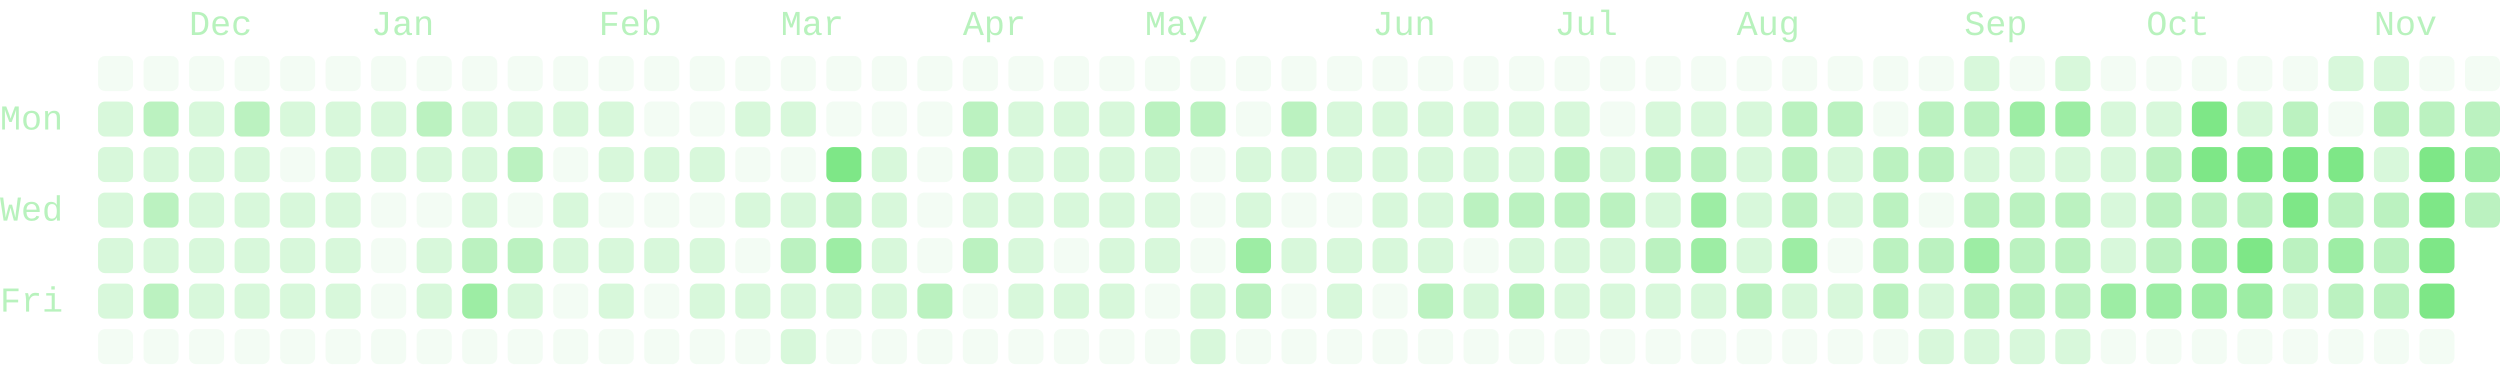
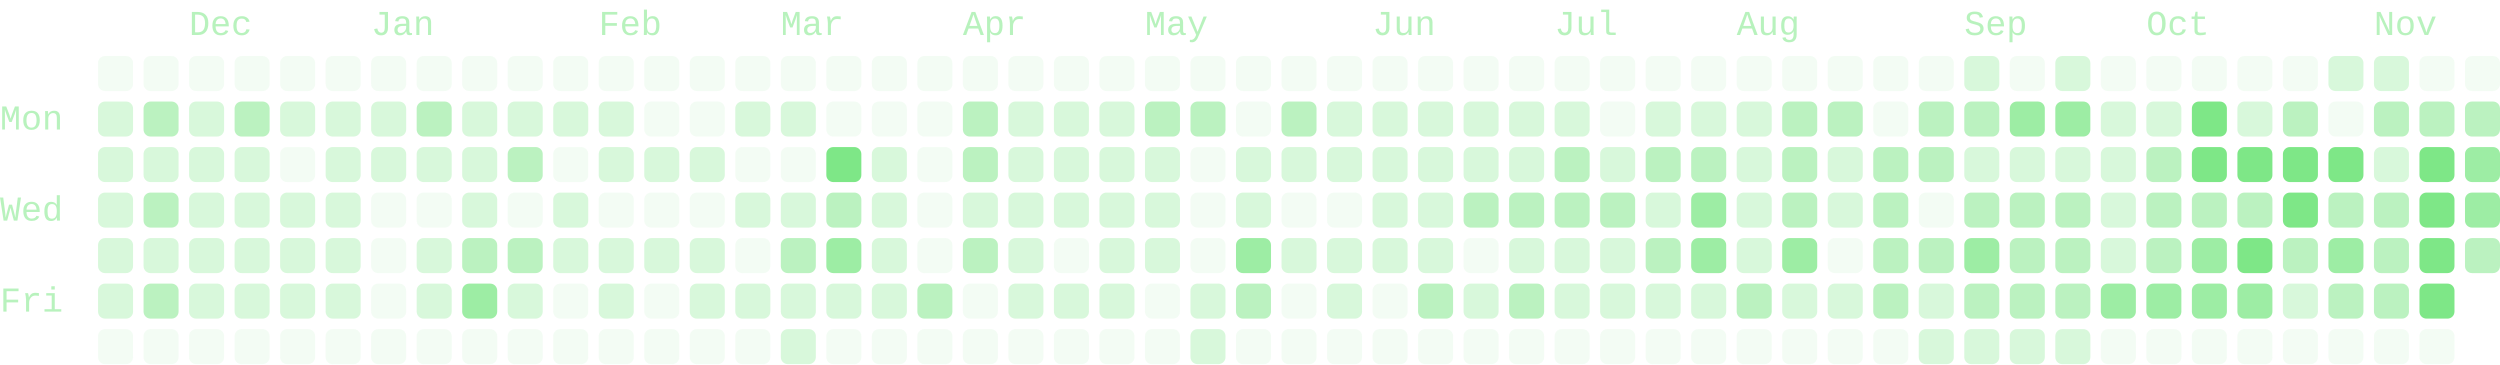
- <svg xmlns="http://www.w3.org/2000/svg" viewBox="0 0 714 104" width="714" height="104" role="img" aria-labelledby="cg-title" class="cg" color="#7ee787" font-family="ui-monospace, SFMono-Regular, Menlo, Consolas, 'Liberation Mono', monospace" font-size="10" data-total="2553" data-from="2025-11-16" data-to="2026-11-18">
+ <svg xmlns="http://www.w3.org/2000/svg" viewBox="0 0 714 104" width="714" height="104" role="img" aria-labelledby="cg-title" class="cg" color="#7ee787" font-family="ui-monospace, SFMono-Regular, Menlo, Consolas, 'Liberation Mono', monospace" font-size="10" data-total="2567" data-from="2025-11-16" data-to="2026-11-19">
  <g class="cg-labels" fill="currentColor" fill-opacity="0.55">
    <text class="cg-month" data-month="11" x="54" y="10">Dec</text>
    <text class="cg-month" data-month="0" x="106" y="10">Jan</text>
    <text class="cg-month" data-month="1" x="171" y="10">Feb</text>
    <text class="cg-month" data-month="2" x="223" y="10">Mar</text>
    <text class="cg-month" data-month="3" x="275" y="10">Apr</text>
    <text class="cg-month" data-month="4" x="327" y="10">May</text>
    <text class="cg-month" data-month="5" x="392" y="10">Jun</text>
    <text class="cg-month" data-month="6" x="444" y="10">Jul</text>
    <text class="cg-month" data-month="7" x="496" y="10">Aug</text>
    <text class="cg-month" data-month="8" x="561" y="10">Sep</text>
    <text class="cg-month" data-month="9" x="613" y="10">Oct</text>
    <text class="cg-month" data-month="10" x="678" y="10">Nov</text>
    <text class="cg-day" data-day="1" x="0" y="37">Mon</text>
    <text class="cg-day" data-day="3" x="0" y="63">Wed</text>
    <text class="cg-day" data-day="5" x="0" y="89">Fri</text>
  </g>
  <g class="cg-days" fill="currentColor">
    <g fill-opacity="0.09">
      <rect x="28" y="16" width="10" height="10" rx="2" data-date="2025-11-16" data-count="0" data-level="0" />
      <rect x="28" y="94" width="10" height="10" rx="2" data-date="2025-11-22" data-count="0" data-level="0" />
      <rect x="41" y="16" width="10" height="10" rx="2" data-date="2025-11-23" data-count="0" data-level="0" />
      <rect x="41" y="94" width="10" height="10" rx="2" data-date="2025-11-29" data-count="0" data-level="0" />
      <rect x="54" y="16" width="10" height="10" rx="2" data-date="2025-11-30" data-count="0" data-level="0" />
      <rect x="54" y="94" width="10" height="10" rx="2" data-date="2025-12-06" data-count="0" data-level="0" />
      <rect x="67" y="16" width="10" height="10" rx="2" data-date="2025-12-07" data-count="0" data-level="0" />
      <rect x="67" y="94" width="10" height="10" rx="2" data-date="2025-12-13" data-count="0" data-level="0" />
      <rect x="80" y="16" width="10" height="10" rx="2" data-date="2025-12-14" data-count="0" data-level="0" />
      <rect x="80" y="42" width="10" height="10" rx="2" data-date="2025-12-16" data-count="0" data-level="0" />
      <rect x="80" y="94" width="10" height="10" rx="2" data-date="2025-12-20" data-count="0" data-level="0" />
      <rect x="93" y="16" width="10" height="10" rx="2" data-date="2025-12-21" data-count="0" data-level="0" />
      <rect x="93" y="94" width="10" height="10" rx="2" data-date="2025-12-27" data-count="0" data-level="0" />
      <rect x="106" y="16" width="10" height="10" rx="2" data-date="2025-12-28" data-count="0" data-level="0" />
      <rect x="106" y="55" width="10" height="10" rx="2" data-date="2025-12-31" data-count="0" data-level="0" />
      <rect x="106" y="68" width="10" height="10" rx="2" data-date="2026-01-01" data-count="0" data-level="0" />
      <rect x="106" y="81" width="10" height="10" rx="2" data-date="2026-01-02" data-count="0" data-level="0" />
      <rect x="106" y="94" width="10" height="10" rx="2" data-date="2026-01-03" data-count="0" data-level="0" />
      <rect x="119" y="16" width="10" height="10" rx="2" data-date="2026-01-04" data-count="0" data-level="0" />
      <rect x="119" y="55" width="10" height="10" rx="2" data-date="2026-01-07" data-count="0" data-level="0" />
      <rect x="119" y="94" width="10" height="10" rx="2" data-date="2026-01-10" data-count="0" data-level="0" />
      <rect x="132" y="16" width="10" height="10" rx="2" data-date="2026-01-11" data-count="0" data-level="0" />
      <rect x="132" y="94" width="10" height="10" rx="2" data-date="2026-01-17" data-count="0" data-level="0" />
      <rect x="145" y="16" width="10" height="10" rx="2" data-date="2026-01-18" data-count="0" data-level="0" />
      <rect x="145" y="55" width="10" height="10" rx="2" data-date="2026-01-21" data-count="0" data-level="0" />
      <rect x="145" y="94" width="10" height="10" rx="2" data-date="2026-01-24" data-count="0" data-level="0" />
      <rect x="158" y="16" width="10" height="10" rx="2" data-date="2026-01-25" data-count="0" data-level="0" />
      <rect x="158" y="42" width="10" height="10" rx="2" data-date="2026-01-27" data-count="0" data-level="0" />
      <rect x="158" y="81" width="10" height="10" rx="2" data-date="2026-01-30" data-count="0" data-level="0" />
      <rect x="158" y="94" width="10" height="10" rx="2" data-date="2026-01-31" data-count="0" data-level="0" />
      <rect x="171" y="16" width="10" height="10" rx="2" data-date="2026-02-01" data-count="0" data-level="0" />
      <rect x="171" y="55" width="10" height="10" rx="2" data-date="2026-02-04" data-count="0" data-level="0" />
      <rect x="171" y="94" width="10" height="10" rx="2" data-date="2026-02-07" data-count="0" data-level="0" />
      <rect x="184" y="16" width="10" height="10" rx="2" data-date="2026-02-08" data-count="0" data-level="0" />
      <rect x="184" y="29" width="10" height="10" rx="2" data-date="2026-02-09" data-count="0" data-level="0" />
      <rect x="184" y="55" width="10" height="10" rx="2" data-date="2026-02-11" data-count="0" data-level="0" />
      <rect x="184" y="81" width="10" height="10" rx="2" data-date="2026-02-13" data-count="0" data-level="0" />
      <rect x="184" y="94" width="10" height="10" rx="2" data-date="2026-02-14" data-count="0" data-level="0" />
      <rect x="197" y="16" width="10" height="10" rx="2" data-date="2026-02-15" data-count="0" data-level="0" />
      <rect x="197" y="29" width="10" height="10" rx="2" data-date="2026-02-16" data-count="0" data-level="0" />
      <rect x="197" y="55" width="10" height="10" rx="2" data-date="2026-02-18" data-count="0" data-level="0" />
      <rect x="197" y="94" width="10" height="10" rx="2" data-date="2026-02-21" data-count="0" data-level="0" />
      <rect x="210" y="16" width="10" height="10" rx="2" data-date="2026-02-22" data-count="0" data-level="0" />
      <rect x="210" y="42" width="10" height="10" rx="2" data-date="2026-02-24" data-count="0" data-level="0" />
      <rect x="210" y="68" width="10" height="10" rx="2" data-date="2026-02-26" data-count="0" data-level="0" />
      <rect x="210" y="94" width="10" height="10" rx="2" data-date="2026-02-28" data-count="0" data-level="0" />
      <rect x="223" y="16" width="10" height="10" rx="2" data-date="2026-03-01" data-count="0" data-level="0" />
      <rect x="223" y="42" width="10" height="10" rx="2" data-date="2026-03-03" data-count="0" data-level="0" />
      <rect x="236" y="16" width="10" height="10" rx="2" data-date="2026-03-08" data-count="0" data-level="0" />
      <rect x="236" y="29" width="10" height="10" rx="2" data-date="2026-03-09" data-count="0" data-level="0" />
      <rect x="236" y="94" width="10" height="10" rx="2" data-date="2026-03-14" data-count="0" data-level="0" />
      <rect x="249" y="16" width="10" height="10" rx="2" data-date="2026-03-15" data-count="0" data-level="0" />
      <rect x="249" y="29" width="10" height="10" rx="2" data-date="2026-03-16" data-count="0" data-level="0" />
      <rect x="249" y="94" width="10" height="10" rx="2" data-date="2026-03-21" data-count="0" data-level="0" />
      <rect x="262" y="16" width="10" height="10" rx="2" data-date="2026-03-22" data-count="0" data-level="0" />
      <rect x="262" y="29" width="10" height="10" rx="2" data-date="2026-03-23" data-count="0" data-level="0" />
      <rect x="262" y="42" width="10" height="10" rx="2" data-date="2026-03-24" data-count="0" data-level="0" />
      <rect x="262" y="55" width="10" height="10" rx="2" data-date="2026-03-25" data-count="0" data-level="0" />
      <rect x="262" y="68" width="10" height="10" rx="2" data-date="2026-03-26" data-count="0" data-level="0" />
      <rect x="262" y="94" width="10" height="10" rx="2" data-date="2026-03-28" data-count="0" data-level="0" />
      <rect x="275" y="16" width="10" height="10" rx="2" data-date="2026-03-29" data-count="0" data-level="0" />
      <rect x="275" y="81" width="10" height="10" rx="2" data-date="2026-04-03" data-count="0" data-level="0" />
      <rect x="275" y="94" width="10" height="10" rx="2" data-date="2026-04-04" data-count="0" data-level="0" />
      <rect x="288" y="16" width="10" height="10" rx="2" data-date="2026-04-05" data-count="0" data-level="0" />
      <rect x="288" y="94" width="10" height="10" rx="2" data-date="2026-04-11" data-count="0" data-level="0" />
      <rect x="301" y="16" width="10" height="10" rx="2" data-date="2026-04-12" data-count="0" data-level="0" />
      <rect x="301" y="68" width="10" height="10" rx="2" data-date="2026-04-16" data-count="0" data-level="0" />
      <rect x="301" y="94" width="10" height="10" rx="2" data-date="2026-04-18" data-count="0" data-level="0" />
      <rect x="314" y="16" width="10" height="10" rx="2" data-date="2026-04-19" data-count="0" data-level="0" />
      <rect x="314" y="94" width="10" height="10" rx="2" data-date="2026-04-25" data-count="0" data-level="0" />
      <rect x="327" y="16" width="10" height="10" rx="2" data-date="2026-04-26" data-count="0" data-level="0" />
      <rect x="327" y="81" width="10" height="10" rx="2" data-date="2026-05-01" data-count="0" data-level="0" />
      <rect x="327" y="94" width="10" height="10" rx="2" data-date="2026-05-02" data-count="0" data-level="0" />
      <rect x="340" y="16" width="10" height="10" rx="2" data-date="2026-05-03" data-count="0" data-level="0" />
      <rect x="340" y="42" width="10" height="10" rx="2" data-date="2026-05-05" data-count="0" data-level="0" />
      <rect x="340" y="55" width="10" height="10" rx="2" data-date="2026-05-06" data-count="0" data-level="0" />
      <rect x="340" y="68" width="10" height="10" rx="2" data-date="2026-05-07" data-count="0" data-level="0" />
      <rect x="353" y="16" width="10" height="10" rx="2" data-date="2026-05-10" data-count="0" data-level="0" />
      <rect x="353" y="29" width="10" height="10" rx="2" data-date="2026-05-11" data-count="0" data-level="0" />
      <rect x="353" y="94" width="10" height="10" rx="2" data-date="2026-05-16" data-count="0" data-level="0" />
      <rect x="366" y="16" width="10" height="10" rx="2" data-date="2026-05-17" data-count="0" data-level="0" />
      <rect x="366" y="55" width="10" height="10" rx="2" data-date="2026-05-20" data-count="0" data-level="0" />
      <rect x="366" y="81" width="10" height="10" rx="2" data-date="2026-05-22" data-count="0" data-level="0" />
      <rect x="366" y="94" width="10" height="10" rx="2" data-date="2026-05-23" data-count="0" data-level="0" />
      <rect x="379" y="16" width="10" height="10" rx="2" data-date="2026-05-24" data-count="0" data-level="0" />
      <rect x="379" y="55" width="10" height="10" rx="2" data-date="2026-05-27" data-count="0" data-level="0" />
      <rect x="379" y="94" width="10" height="10" rx="2" data-date="2026-05-30" data-count="0" data-level="0" />
      <rect x="392" y="16" width="10" height="10" rx="2" data-date="2026-05-31" data-count="0" data-level="0" />
      <rect x="392" y="81" width="10" height="10" rx="2" data-date="2026-06-05" data-count="0" data-level="0" />
      <rect x="392" y="94" width="10" height="10" rx="2" data-date="2026-06-06" data-count="0" data-level="0" />
      <rect x="405" y="16" width="10" height="10" rx="2" data-date="2026-06-07" data-count="0" data-level="0" />
      <rect x="405" y="94" width="10" height="10" rx="2" data-date="2026-06-13" data-count="0" data-level="0" />
      <rect x="418" y="16" width="10" height="10" rx="2" data-date="2026-06-14" data-count="0" data-level="0" />
      <rect x="418" y="68" width="10" height="10" rx="2" data-date="2026-06-18" data-count="0" data-level="0" />
      <rect x="418" y="94" width="10" height="10" rx="2" data-date="2026-06-20" data-count="0" data-level="0" />
      <rect x="431" y="16" width="10" height="10" rx="2" data-date="2026-06-21" data-count="0" data-level="0" />
      <rect x="431" y="94" width="10" height="10" rx="2" data-date="2026-06-27" data-count="0" data-level="0" />
      <rect x="444" y="16" width="10" height="10" rx="2" data-date="2026-06-28" data-count="0" data-level="0" />
      <rect x="444" y="94" width="10" height="10" rx="2" data-date="2026-07-04" data-count="0" data-level="0" />
      <rect x="457" y="16" width="10" height="10" rx="2" data-date="2026-07-05" data-count="0" data-level="0" />
      <rect x="457" y="29" width="10" height="10" rx="2" data-date="2026-07-06" data-count="0" data-level="0" />
      <rect x="457" y="94" width="10" height="10" rx="2" data-date="2026-07-11" data-count="0" data-level="0" />
      <rect x="470" y="16" width="10" height="10" rx="2" data-date="2026-07-12" data-count="0" data-level="0" />
      <rect x="470" y="94" width="10" height="10" rx="2" data-date="2026-07-18" data-count="0" data-level="0" />
      <rect x="483" y="16" width="10" height="10" rx="2" data-date="2026-07-19" data-count="0" data-level="0" />
      <rect x="483" y="94" width="10" height="10" rx="2" data-date="2026-07-25" data-count="0" data-level="0" />
      <rect x="496" y="16" width="10" height="10" rx="2" data-date="2026-07-26" data-count="0" data-level="0" />
      <rect x="496" y="94" width="10" height="10" rx="2" data-date="2026-08-01" data-count="0" data-level="0" />
      <rect x="509" y="16" width="10" height="10" rx="2" data-date="2026-08-02" data-count="0" data-level="0" />
      <rect x="509" y="94" width="10" height="10" rx="2" data-date="2026-08-08" data-count="0" data-level="0" />
      <rect x="522" y="16" width="10" height="10" rx="2" data-date="2026-08-09" data-count="0" data-level="0" />
      <rect x="522" y="68" width="10" height="10" rx="2" data-date="2026-08-13" data-count="0" data-level="0" />
      <rect x="522" y="94" width="10" height="10" rx="2" data-date="2026-08-15" data-count="0" data-level="0" />
      <rect x="535" y="16" width="10" height="10" rx="2" data-date="2026-08-16" data-count="0" data-level="0" />
      <rect x="535" y="29" width="10" height="10" rx="2" data-date="2026-08-17" data-count="0" data-level="0" />
      <rect x="535" y="94" width="10" height="10" rx="2" data-date="2026-08-22" data-count="0" data-level="0" />
      <rect x="548" y="16" width="10" height="10" rx="2" data-date="2026-08-23" data-count="0" data-level="0" />
      <rect x="548" y="55" width="10" height="10" rx="2" data-date="2026-08-26" data-count="0" data-level="0" />
      <rect x="574" y="16" width="10" height="10" rx="2" data-date="2026-09-06" data-count="0" data-level="0" />
      <rect x="600" y="16" width="10" height="10" rx="2" data-date="2026-09-20" data-count="0" data-level="0" />
      <rect x="600" y="94" width="10" height="10" rx="2" data-date="2026-09-26" data-count="0" data-level="0" />
      <rect x="613" y="16" width="10" height="10" rx="2" data-date="2026-09-27" data-count="0" data-level="0" />
      <rect x="613" y="94" width="10" height="10" rx="2" data-date="2026-10-03" data-count="0" data-level="0" />
      <rect x="626" y="16" width="10" height="10" rx="2" data-date="2026-10-04" data-count="0" data-level="0" />
      <rect x="626" y="94" width="10" height="10" rx="2" data-date="2026-10-10" data-count="0" data-level="0" />
      <rect x="639" y="16" width="10" height="10" rx="2" data-date="2026-10-11" data-count="0" data-level="0" />
      <rect x="639" y="94" width="10" height="10" rx="2" data-date="2026-10-17" data-count="0" data-level="0" />
      <rect x="652" y="16" width="10" height="10" rx="2" data-date="2026-10-18" data-count="0" data-level="0" />
      <rect x="652" y="94" width="10" height="10" rx="2" data-date="2026-10-24" data-count="0" data-level="0" />
      <rect x="665" y="29" width="10" height="10" rx="2" data-date="2026-10-26" data-count="0" data-level="0" />
      <rect x="665" y="94" width="10" height="10" rx="2" data-date="2026-10-31" data-count="0" data-level="0" />
      <rect x="678" y="94" width="10" height="10" rx="2" data-date="2026-11-07" data-count="0" data-level="0" />
      <rect x="691" y="16" width="10" height="10" rx="2" data-date="2026-11-08" data-count="0" data-level="0" />
      <rect x="691" y="94" width="10" height="10" rx="2" data-date="2026-11-14" data-count="0" data-level="0" />
      <rect x="704" y="16" width="10" height="10" rx="2" data-date="2026-11-15" data-count="0" data-level="0" />
    </g>
    <g fill-opacity="0.3">
      <rect x="28" y="29" width="10" height="10" rx="2" data-date="2025-11-17" data-count="1" data-level="1" />
      <rect x="28" y="42" width="10" height="10" rx="2" data-date="2025-11-18" data-count="7" data-level="1" />
      <rect x="28" y="55" width="10" height="10" rx="2" data-date="2025-11-19" data-count="9" data-level="1" />
      <rect x="28" y="68" width="10" height="10" rx="2" data-date="2025-11-20" data-count="5" data-level="1" />
      <rect x="28" y="81" width="10" height="10" rx="2" data-date="2025-11-21" data-count="1" data-level="1" />
      <rect x="41" y="42" width="10" height="10" rx="2" data-date="2025-11-25" data-count="6" data-level="1" />
      <rect x="41" y="68" width="10" height="10" rx="2" data-date="2025-11-27" data-count="10" data-level="1" />
      <rect x="54" y="29" width="10" height="10" rx="2" data-date="2025-12-01" data-count="7" data-level="1" />
      <rect x="54" y="42" width="10" height="10" rx="2" data-date="2025-12-02" data-count="2" data-level="1" />
      <rect x="54" y="55" width="10" height="10" rx="2" data-date="2025-12-03" data-count="1" data-level="1" />
      <rect x="54" y="68" width="10" height="10" rx="2" data-date="2025-12-04" data-count="5" data-level="1" />
      <rect x="54" y="81" width="10" height="10" rx="2" data-date="2025-12-05" data-count="5" data-level="1" />
      <rect x="67" y="42" width="10" height="10" rx="2" data-date="2025-12-09" data-count="7" data-level="1" />
      <rect x="67" y="55" width="10" height="10" rx="2" data-date="2025-12-10" data-count="3" data-level="1" />
      <rect x="67" y="68" width="10" height="10" rx="2" data-date="2025-12-11" data-count="3" data-level="1" />
      <rect x="67" y="81" width="10" height="10" rx="2" data-date="2025-12-12" data-count="6" data-level="1" />
      <rect x="80" y="29" width="10" height="10" rx="2" data-date="2025-12-15" data-count="7" data-level="1" />
      <rect x="80" y="55" width="10" height="10" rx="2" data-date="2025-12-17" data-count="3" data-level="1" />
      <rect x="80" y="68" width="10" height="10" rx="2" data-date="2025-12-18" data-count="2" data-level="1" />
      <rect x="80" y="81" width="10" height="10" rx="2" data-date="2025-12-19" data-count="7" data-level="1" />
      <rect x="93" y="29" width="10" height="10" rx="2" data-date="2025-12-22" data-count="3" data-level="1" />
      <rect x="93" y="42" width="10" height="10" rx="2" data-date="2025-12-23" data-count="2" data-level="1" />
      <rect x="93" y="55" width="10" height="10" rx="2" data-date="2025-12-24" data-count="1" data-level="1" />
      <rect x="93" y="68" width="10" height="10" rx="2" data-date="2025-12-25" data-count="2" data-level="1" />
      <rect x="93" y="81" width="10" height="10" rx="2" data-date="2025-12-26" data-count="5" data-level="1" />
      <rect x="106" y="29" width="10" height="10" rx="2" data-date="2025-12-29" data-count="3" data-level="1" />
      <rect x="106" y="42" width="10" height="10" rx="2" data-date="2025-12-30" data-count="5" data-level="1" />
      <rect x="119" y="42" width="10" height="10" rx="2" data-date="2026-01-06" data-count="8" data-level="1" />
      <rect x="119" y="68" width="10" height="10" rx="2" data-date="2026-01-08" data-count="9" data-level="1" />
      <rect x="119" y="81" width="10" height="10" rx="2" data-date="2026-01-09" data-count="7" data-level="1" />
      <rect x="132" y="29" width="10" height="10" rx="2" data-date="2026-01-12" data-count="9" data-level="1" />
      <rect x="132" y="42" width="10" height="10" rx="2" data-date="2026-01-13" data-count="8" data-level="1" />
      <rect x="132" y="55" width="10" height="10" rx="2" data-date="2026-01-14" data-count="5" data-level="1" />
      <rect x="145" y="29" width="10" height="10" rx="2" data-date="2026-01-19" data-count="5" data-level="1" />
      <rect x="145" y="81" width="10" height="10" rx="2" data-date="2026-01-23" data-count="7" data-level="1" />
      <rect x="158" y="29" width="10" height="10" rx="2" data-date="2026-01-26" data-count="3" data-level="1" />
      <rect x="158" y="55" width="10" height="10" rx="2" data-date="2026-01-28" data-count="5" data-level="1" />
      <rect x="158" y="68" width="10" height="10" rx="2" data-date="2026-01-29" data-count="1" data-level="1" />
      <rect x="171" y="29" width="10" height="10" rx="2" data-date="2026-02-02" data-count="9" data-level="1" />
      <rect x="171" y="42" width="10" height="10" rx="2" data-date="2026-02-03" data-count="9" data-level="1" />
      <rect x="171" y="68" width="10" height="10" rx="2" data-date="2026-02-05" data-count="3" data-level="1" />
      <rect x="171" y="81" width="10" height="10" rx="2" data-date="2026-02-06" data-count="4" data-level="1" />
      <rect x="184" y="42" width="10" height="10" rx="2" data-date="2026-02-10" data-count="1" data-level="1" />
      <rect x="184" y="68" width="10" height="10" rx="2" data-date="2026-02-12" data-count="1" data-level="1" />
      <rect x="197" y="42" width="10" height="10" rx="2" data-date="2026-02-17" data-count="1" data-level="1" />
      <rect x="197" y="68" width="10" height="10" rx="2" data-date="2026-02-19" data-count="4" data-level="1" />
      <rect x="197" y="81" width="10" height="10" rx="2" data-date="2026-02-20" data-count="4" data-level="1" />
      <rect x="210" y="29" width="10" height="10" rx="2" data-date="2026-02-23" data-count="3" data-level="1" />
      <rect x="210" y="55" width="10" height="10" rx="2" data-date="2026-02-25" data-count="2" data-level="1" />
      <rect x="210" y="81" width="10" height="10" rx="2" data-date="2026-02-27" data-count="1" data-level="1" />
      <rect x="223" y="29" width="10" height="10" rx="2" data-date="2026-03-02" data-count="1" data-level="1" />
      <rect x="223" y="55" width="10" height="10" rx="2" data-date="2026-03-04" data-count="4" data-level="1" />
      <rect x="223" y="81" width="10" height="10" rx="2" data-date="2026-03-06" data-count="9" data-level="1" />
      <rect x="223" y="94" width="10" height="10" rx="2" data-date="2026-03-07" data-count="4" data-level="1" />
      <rect x="236" y="81" width="10" height="10" rx="2" data-date="2026-03-13" data-count="6" data-level="1" />
      <rect x="249" y="42" width="10" height="10" rx="2" data-date="2026-03-17" data-count="4" data-level="1" />
      <rect x="249" y="55" width="10" height="10" rx="2" data-date="2026-03-18" data-count="6" data-level="1" />
      <rect x="249" y="68" width="10" height="10" rx="2" data-date="2026-03-19" data-count="8" data-level="1" />
      <rect x="249" y="81" width="10" height="10" rx="2" data-date="2026-03-20" data-count="1" data-level="1" />
      <rect x="275" y="55" width="10" height="10" rx="2" data-date="2026-04-01" data-count="7" data-level="1" />
      <rect x="288" y="29" width="10" height="10" rx="2" data-date="2026-04-06" data-count="4" data-level="1" />
      <rect x="288" y="42" width="10" height="10" rx="2" data-date="2026-04-07" data-count="7" data-level="1" />
      <rect x="288" y="55" width="10" height="10" rx="2" data-date="2026-04-08" data-count="4" data-level="1" />
      <rect x="288" y="68" width="10" height="10" rx="2" data-date="2026-04-09" data-count="1" data-level="1" />
      <rect x="288" y="81" width="10" height="10" rx="2" data-date="2026-04-10" data-count="1" data-level="1" />
      <rect x="301" y="29" width="10" height="10" rx="2" data-date="2026-04-13" data-count="10" data-level="1" />
      <rect x="301" y="42" width="10" height="10" rx="2" data-date="2026-04-14" data-count="4" data-level="1" />
      <rect x="301" y="55" width="10" height="10" rx="2" data-date="2026-04-15" data-count="4" data-level="1" />
      <rect x="301" y="81" width="10" height="10" rx="2" data-date="2026-04-17" data-count="3" data-level="1" />
      <rect x="314" y="29" width="10" height="10" rx="2" data-date="2026-04-20" data-count="7" data-level="1" />
      <rect x="314" y="42" width="10" height="10" rx="2" data-date="2026-04-21" data-count="7" data-level="1" />
      <rect x="314" y="55" width="10" height="10" rx="2" data-date="2026-04-22" data-count="9" data-level="1" />
      <rect x="314" y="68" width="10" height="10" rx="2" data-date="2026-04-23" data-count="3" data-level="1" />
      <rect x="314" y="81" width="10" height="10" rx="2" data-date="2026-04-24" data-count="7" data-level="1" />
      <rect x="327" y="42" width="10" height="10" rx="2" data-date="2026-04-28" data-count="10" data-level="1" />
      <rect x="327" y="55" width="10" height="10" rx="2" data-date="2026-04-29" data-count="4" data-level="1" />
      <rect x="327" y="68" width="10" height="10" rx="2" data-date="2026-04-30" data-count="7" data-level="1" />
      <rect x="340" y="81" width="10" height="10" rx="2" data-date="2026-05-08" data-count="6" data-level="1" />
      <rect x="340" y="94" width="10" height="10" rx="2" data-date="2026-05-09" data-count="1" data-level="1" />
      <rect x="353" y="42" width="10" height="10" rx="2" data-date="2026-05-12" data-count="10" data-level="1" />
      <rect x="353" y="55" width="10" height="10" rx="2" data-date="2026-05-13" data-count="6" data-level="1" />
      <rect x="366" y="42" width="10" height="10" rx="2" data-date="2026-05-19" data-count="7" data-level="1" />
      <rect x="366" y="68" width="10" height="10" rx="2" data-date="2026-05-21" data-count="9" data-level="1" />
      <rect x="379" y="29" width="10" height="10" rx="2" data-date="2026-05-25" data-count="4" data-level="1" />
      <rect x="379" y="42" width="10" height="10" rx="2" data-date="2026-05-26" data-count="6" data-level="1" />
      <rect x="379" y="68" width="10" height="10" rx="2" data-date="2026-05-28" data-count="4" data-level="1" />
      <rect x="379" y="81" width="10" height="10" rx="2" data-date="2026-05-29" data-count="3" data-level="1" />
      <rect x="392" y="29" width="10" height="10" rx="2" data-date="2026-06-01" data-count="10" data-level="1" />
      <rect x="392" y="42" width="10" height="10" rx="2" data-date="2026-06-02" data-count="4" data-level="1" />
      <rect x="392" y="55" width="10" height="10" rx="2" data-date="2026-06-03" data-count="9" data-level="1" />
      <rect x="392" y="68" width="10" height="10" rx="2" data-date="2026-06-04" data-count="6" data-level="1" />
      <rect x="405" y="29" width="10" height="10" rx="2" data-date="2026-06-08" data-count="2" data-level="1" />
      <rect x="405" y="42" width="10" height="10" rx="2" data-date="2026-06-09" data-count="4" data-level="1" />
      <rect x="405" y="55" width="10" height="10" rx="2" data-date="2026-06-10" data-count="8" data-level="1" />
      <rect x="405" y="68" width="10" height="10" rx="2" data-date="2026-06-11" data-count="1" data-level="1" />
      <rect x="418" y="29" width="10" height="10" rx="2" data-date="2026-06-15" data-count="5" data-level="1" />
      <rect x="418" y="42" width="10" height="10" rx="2" data-date="2026-06-16" data-count="8" data-level="1" />
      <rect x="418" y="81" width="10" height="10" rx="2" data-date="2026-06-19" data-count="4" data-level="1" />
      <rect x="431" y="29" width="10" height="10" rx="2" data-date="2026-06-22" data-count="6" data-level="1" />
      <rect x="431" y="42" width="10" height="10" rx="2" data-date="2026-06-23" data-count="8" data-level="1" />
      <rect x="431" y="68" width="10" height="10" rx="2" data-date="2026-06-25" data-count="7" data-level="1" />
      <rect x="444" y="29" width="10" height="10" rx="2" data-date="2026-06-29" data-count="4" data-level="1" />
      <rect x="444" y="68" width="10" height="10" rx="2" data-date="2026-07-02" data-count="6" data-level="1" />
      <rect x="444" y="81" width="10" height="10" rx="2" data-date="2026-07-03" data-count="1" data-level="1" />
      <rect x="457" y="42" width="10" height="10" rx="2" data-date="2026-07-07" data-count="4" data-level="1" />
      <rect x="457" y="68" width="10" height="10" rx="2" data-date="2026-07-09" data-count="5" data-level="1" />
      <rect x="457" y="81" width="10" height="10" rx="2" data-date="2026-07-10" data-count="10" data-level="1" />
      <rect x="470" y="29" width="10" height="10" rx="2" data-date="2026-07-13" data-count="8" data-level="1" />
      <rect x="470" y="55" width="10" height="10" rx="2" data-date="2026-07-15" data-count="5" data-level="1" />
      <rect x="470" y="81" width="10" height="10" rx="2" data-date="2026-07-17" data-count="6" data-level="1" />
      <rect x="483" y="29" width="10" height="10" rx="2" data-date="2026-07-20" data-count="3" data-level="1" />
      <rect x="483" y="81" width="10" height="10" rx="2" data-date="2026-07-24" data-count="6" data-level="1" />
      <rect x="496" y="29" width="10" height="10" rx="2" data-date="2026-07-27" data-count="8" data-level="1" />
      <rect x="496" y="42" width="10" height="10" rx="2" data-date="2026-07-28" data-count="7" data-level="1" />
      <rect x="496" y="55" width="10" height="10" rx="2" data-date="2026-07-29" data-count="6" data-level="1" />
      <rect x="496" y="68" width="10" height="10" rx="2" data-date="2026-07-30" data-count="6" data-level="1" />
      <rect x="509" y="81" width="10" height="10" rx="2" data-date="2026-08-07" data-count="4" data-level="1" />
      <rect x="522" y="42" width="10" height="10" rx="2" data-date="2026-08-11" data-count="4" data-level="1" />
      <rect x="522" y="55" width="10" height="10" rx="2" data-date="2026-08-12" data-count="7" data-level="1" />
      <rect x="522" y="81" width="10" height="10" rx="2" data-date="2026-08-14" data-count="2" data-level="1" />
      <rect x="548" y="81" width="10" height="10" rx="2" data-date="2026-08-28" data-count="10" data-level="1" />
      <rect x="548" y="94" width="10" height="10" rx="2" data-date="2026-08-29" data-count="6" data-level="1" />
      <rect x="561" y="16" width="10" height="10" rx="2" data-date="2026-08-30" data-count="1" data-level="1" />
      <rect x="561" y="42" width="10" height="10" rx="2" data-date="2026-09-01" data-count="7" data-level="1" />
      <rect x="561" y="94" width="10" height="10" rx="2" data-date="2026-09-05" data-count="3" data-level="1" />
      <rect x="574" y="42" width="10" height="10" rx="2" data-date="2026-09-08" data-count="2" data-level="1" />
      <rect x="574" y="94" width="10" height="10" rx="2" data-date="2026-09-12" data-count="1" data-level="1" />
      <rect x="587" y="16" width="10" height="10" rx="2" data-date="2026-09-13" data-count="1" data-level="1" />
      <rect x="587" y="42" width="10" height="10" rx="2" data-date="2026-09-15" data-count="7" data-level="1" />
      <rect x="587" y="94" width="10" height="10" rx="2" data-date="2026-09-19" data-count="9" data-level="1" />
      <rect x="600" y="29" width="10" height="10" rx="2" data-date="2026-09-21" data-count="10" data-level="1" />
      <rect x="600" y="42" width="10" height="10" rx="2" data-date="2026-09-22" data-count="9" data-level="1" />
      <rect x="600" y="55" width="10" height="10" rx="2" data-date="2026-09-23" data-count="7" data-level="1" />
      <rect x="600" y="68" width="10" height="10" rx="2" data-date="2026-09-24" data-count="9" data-level="1" />
      <rect x="613" y="29" width="10" height="10" rx="2" data-date="2026-09-28" data-count="10" data-level="1" />
      <rect x="639" y="29" width="10" height="10" rx="2" data-date="2026-10-12" data-count="7" data-level="1" />
      <rect x="652" y="81" width="10" height="10" rx="2" data-date="2026-10-23" data-count="9" data-level="1" />
      <rect x="665" y="16" width="10" height="10" rx="2" data-date="2026-10-25" data-count="1" data-level="1" />
      <rect x="678" y="16" width="10" height="10" rx="2" data-date="2026-11-01" data-count="5" data-level="1" />
      <rect x="678" y="42" width="10" height="10" rx="2" data-date="2026-11-03" data-count="10" data-level="1" />
    </g>
    <g fill-opacity="0.52">
      <rect x="41" y="29" width="10" height="10" rx="2" data-date="2025-11-24" data-count="15" data-level="2" />
      <rect x="41" y="55" width="10" height="10" rx="2" data-date="2025-11-26" data-count="17" data-level="2" />
      <rect x="41" y="81" width="10" height="10" rx="2" data-date="2025-11-28" data-count="14" data-level="2" />
      <rect x="67" y="29" width="10" height="10" rx="2" data-date="2025-12-08" data-count="18" data-level="2" />
      <rect x="119" y="29" width="10" height="10" rx="2" data-date="2026-01-05" data-count="13" data-level="2" />
      <rect x="132" y="68" width="10" height="10" rx="2" data-date="2026-01-15" data-count="18" data-level="2" />
      <rect x="145" y="42" width="10" height="10" rx="2" data-date="2026-01-20" data-count="11" data-level="2" />
      <rect x="145" y="68" width="10" height="10" rx="2" data-date="2026-01-22" data-count="14" data-level="2" />
      <rect x="223" y="68" width="10" height="10" rx="2" data-date="2026-03-05" data-count="12" data-level="2" />
      <rect x="236" y="55" width="10" height="10" rx="2" data-date="2026-03-11" data-count="11" data-level="2" />
      <rect x="262" y="81" width="10" height="10" rx="2" data-date="2026-03-27" data-count="11" data-level="2" />
      <rect x="275" y="29" width="10" height="10" rx="2" data-date="2026-03-30" data-count="13" data-level="2" />
      <rect x="275" y="42" width="10" height="10" rx="2" data-date="2026-03-31" data-count="14" data-level="2" />
      <rect x="275" y="68" width="10" height="10" rx="2" data-date="2026-04-02" data-count="12" data-level="2" />
      <rect x="327" y="29" width="10" height="10" rx="2" data-date="2026-04-27" data-count="13" data-level="2" />
      <rect x="340" y="29" width="10" height="10" rx="2" data-date="2026-05-04" data-count="14" data-level="2" />
      <rect x="353" y="81" width="10" height="10" rx="2" data-date="2026-05-15" data-count="18" data-level="2" />
      <rect x="366" y="29" width="10" height="10" rx="2" data-date="2026-05-18" data-count="16" data-level="2" />
      <rect x="405" y="81" width="10" height="10" rx="2" data-date="2026-06-12" data-count="11" data-level="2" />
      <rect x="418" y="55" width="10" height="10" rx="2" data-date="2026-06-17" data-count="11" data-level="2" />
      <rect x="431" y="55" width="10" height="10" rx="2" data-date="2026-06-24" data-count="12" data-level="2" />
      <rect x="431" y="81" width="10" height="10" rx="2" data-date="2026-06-26" data-count="11" data-level="2" />
      <rect x="444" y="42" width="10" height="10" rx="2" data-date="2026-06-30" data-count="20" data-level="2" />
      <rect x="444" y="55" width="10" height="10" rx="2" data-date="2026-07-01" data-count="15" data-level="2" />
      <rect x="457" y="55" width="10" height="10" rx="2" data-date="2026-07-08" data-count="11" data-level="2" />
      <rect x="470" y="42" width="10" height="10" rx="2" data-date="2026-07-14" data-count="11" data-level="2" />
      <rect x="470" y="68" width="10" height="10" rx="2" data-date="2026-07-16" data-count="11" data-level="2" />
      <rect x="483" y="42" width="10" height="10" rx="2" data-date="2026-07-21" data-count="15" data-level="2" />
      <rect x="496" y="81" width="10" height="10" rx="2" data-date="2026-07-31" data-count="13" data-level="2" />
      <rect x="509" y="29" width="10" height="10" rx="2" data-date="2026-08-03" data-count="17" data-level="2" />
      <rect x="509" y="42" width="10" height="10" rx="2" data-date="2026-08-04" data-count="12" data-level="2" />
      <rect x="509" y="55" width="10" height="10" rx="2" data-date="2026-08-05" data-count="18" data-level="2" />
      <rect x="522" y="29" width="10" height="10" rx="2" data-date="2026-08-10" data-count="12" data-level="2" />
      <rect x="535" y="42" width="10" height="10" rx="2" data-date="2026-08-18" data-count="13" data-level="2" />
      <rect x="535" y="55" width="10" height="10" rx="2" data-date="2026-08-19" data-count="11" data-level="2" />
      <rect x="535" y="68" width="10" height="10" rx="2" data-date="2026-08-20" data-count="19" data-level="2" />
      <rect x="535" y="81" width="10" height="10" rx="2" data-date="2026-08-21" data-count="17" data-level="2" />
      <rect x="548" y="29" width="10" height="10" rx="2" data-date="2026-08-24" data-count="16" data-level="2" />
      <rect x="548" y="42" width="10" height="10" rx="2" data-date="2026-08-25" data-count="19" data-level="2" />
      <rect x="548" y="68" width="10" height="10" rx="2" data-date="2026-08-27" data-count="13" data-level="2" />
      <rect x="561" y="29" width="10" height="10" rx="2" data-date="2026-08-31" data-count="14" data-level="2" />
      <rect x="561" y="55" width="10" height="10" rx="2" data-date="2026-09-02" data-count="18" data-level="2" />
      <rect x="561" y="81" width="10" height="10" rx="2" data-date="2026-09-04" data-count="15" data-level="2" />
      <rect x="574" y="55" width="10" height="10" rx="2" data-date="2026-09-09" data-count="13" data-level="2" />
      <rect x="574" y="68" width="10" height="10" rx="2" data-date="2026-09-10" data-count="16" data-level="2" />
      <rect x="574" y="81" width="10" height="10" rx="2" data-date="2026-09-11" data-count="17" data-level="2" />
      <rect x="587" y="55" width="10" height="10" rx="2" data-date="2026-09-16" data-count="19" data-level="2" />
      <rect x="587" y="68" width="10" height="10" rx="2" data-date="2026-09-17" data-count="15" data-level="2" />
      <rect x="587" y="81" width="10" height="10" rx="2" data-date="2026-09-18" data-count="12" data-level="2" />
      <rect x="613" y="42" width="10" height="10" rx="2" data-date="2026-09-29" data-count="14" data-level="2" />
      <rect x="613" y="55" width="10" height="10" rx="2" data-date="2026-09-30" data-count="17" data-level="2" />
      <rect x="613" y="68" width="10" height="10" rx="2" data-date="2026-10-01" data-count="18" data-level="2" />
      <rect x="626" y="55" width="10" height="10" rx="2" data-date="2026-10-07" data-count="13" data-level="2" />
      <rect x="639" y="55" width="10" height="10" rx="2" data-date="2026-10-14" data-count="13" data-level="2" />
      <rect x="652" y="29" width="10" height="10" rx="2" data-date="2026-10-19" data-count="18" data-level="2" />
      <rect x="652" y="68" width="10" height="10" rx="2" data-date="2026-10-22" data-count="12" data-level="2" />
      <rect x="665" y="55" width="10" height="10" rx="2" data-date="2026-10-28" data-count="18" data-level="2" />
      <rect x="665" y="81" width="10" height="10" rx="2" data-date="2026-10-30" data-count="18" data-level="2" />
      <rect x="678" y="29" width="10" height="10" rx="2" data-date="2026-11-02" data-count="14" data-level="2" />
      <rect x="678" y="55" width="10" height="10" rx="2" data-date="2026-11-04" data-count="17" data-level="2" />
      <rect x="678" y="68" width="10" height="10" rx="2" data-date="2026-11-05" data-count="18" data-level="2" />
      <rect x="678" y="81" width="10" height="10" rx="2" data-date="2026-11-06" data-count="19" data-level="2" />
      <rect x="691" y="29" width="10" height="10" rx="2" data-date="2026-11-09" data-count="19" data-level="2" />
      <rect x="704" y="29" width="10" height="10" rx="2" data-date="2026-11-16" data-count="20" data-level="2" />
-       <rect x="704" y="55" width="10" height="10" rx="2" data-date="2026-11-18" data-count="20" data-level="2" />
+       <rect x="704" y="68" width="10" height="10" rx="2" data-date="2026-11-19" data-count="13" data-level="2" />
    </g>
    <g fill-opacity="0.76">
      <rect x="132" y="81" width="10" height="10" rx="2" data-date="2026-01-16" data-count="28" data-level="3" />
      <rect x="236" y="68" width="10" height="10" rx="2" data-date="2026-03-12" data-count="26" data-level="3" />
      <rect x="353" y="68" width="10" height="10" rx="2" data-date="2026-05-14" data-count="24" data-level="3" />
      <rect x="483" y="55" width="10" height="10" rx="2" data-date="2026-07-22" data-count="29" data-level="3" />
      <rect x="483" y="68" width="10" height="10" rx="2" data-date="2026-07-23" data-count="22" data-level="3" />
      <rect x="509" y="68" width="10" height="10" rx="2" data-date="2026-08-06" data-count="24" data-level="3" />
      <rect x="561" y="68" width="10" height="10" rx="2" data-date="2026-09-03" data-count="21" data-level="3" />
      <rect x="574" y="29" width="10" height="10" rx="2" data-date="2026-09-07" data-count="27" data-level="3" />
      <rect x="587" y="29" width="10" height="10" rx="2" data-date="2026-09-14" data-count="25" data-level="3" />
      <rect x="600" y="81" width="10" height="10" rx="2" data-date="2026-09-25" data-count="21" data-level="3" />
      <rect x="613" y="81" width="10" height="10" rx="2" data-date="2026-10-02" data-count="27" data-level="3" />
      <rect x="626" y="68" width="10" height="10" rx="2" data-date="2026-10-08" data-count="21" data-level="3" />
      <rect x="626" y="81" width="10" height="10" rx="2" data-date="2026-10-09" data-count="23" data-level="3" />
      <rect x="639" y="81" width="10" height="10" rx="2" data-date="2026-10-16" data-count="23" data-level="3" />
      <rect x="665" y="68" width="10" height="10" rx="2" data-date="2026-10-29" data-count="21" data-level="3" />
      <rect x="704" y="42" width="10" height="10" rx="2" data-date="2026-11-17" data-count="22" data-level="3" />
+       <rect x="704" y="55" width="10" height="10" rx="2" data-date="2026-11-18" data-count="21" data-level="3" />
    </g>
    <g fill-opacity="1.0">
      <rect x="236" y="42" width="10" height="10" rx="2" data-date="2026-03-10" data-count="34" data-level="4" />
      <rect x="626" y="29" width="10" height="10" rx="2" data-date="2026-10-05" data-count="49" data-level="4" />
      <rect x="626" y="42" width="10" height="10" rx="2" data-date="2026-10-06" data-count="41" data-level="4" />
      <rect x="639" y="42" width="10" height="10" rx="2" data-date="2026-10-13" data-count="32" data-level="4" />
      <rect x="639" y="68" width="10" height="10" rx="2" data-date="2026-10-15" data-count="43" data-level="4" />
      <rect x="652" y="42" width="10" height="10" rx="2" data-date="2026-10-20" data-count="34" data-level="4" />
      <rect x="652" y="55" width="10" height="10" rx="2" data-date="2026-10-21" data-count="33" data-level="4" />
      <rect x="665" y="42" width="10" height="10" rx="2" data-date="2026-10-27" data-count="38" data-level="4" />
      <rect x="691" y="42" width="10" height="10" rx="2" data-date="2026-11-10" data-count="35" data-level="4" />
      <rect x="691" y="55" width="10" height="10" rx="2" data-date="2026-11-11" data-count="56" data-level="4" />
      <rect x="691" y="68" width="10" height="10" rx="2" data-date="2026-11-12" data-count="35" data-level="4" />
      <rect x="691" y="81" width="10" height="10" rx="2" data-date="2026-11-13" data-count="37" data-level="4" />
    </g>
  </g>
</svg>
